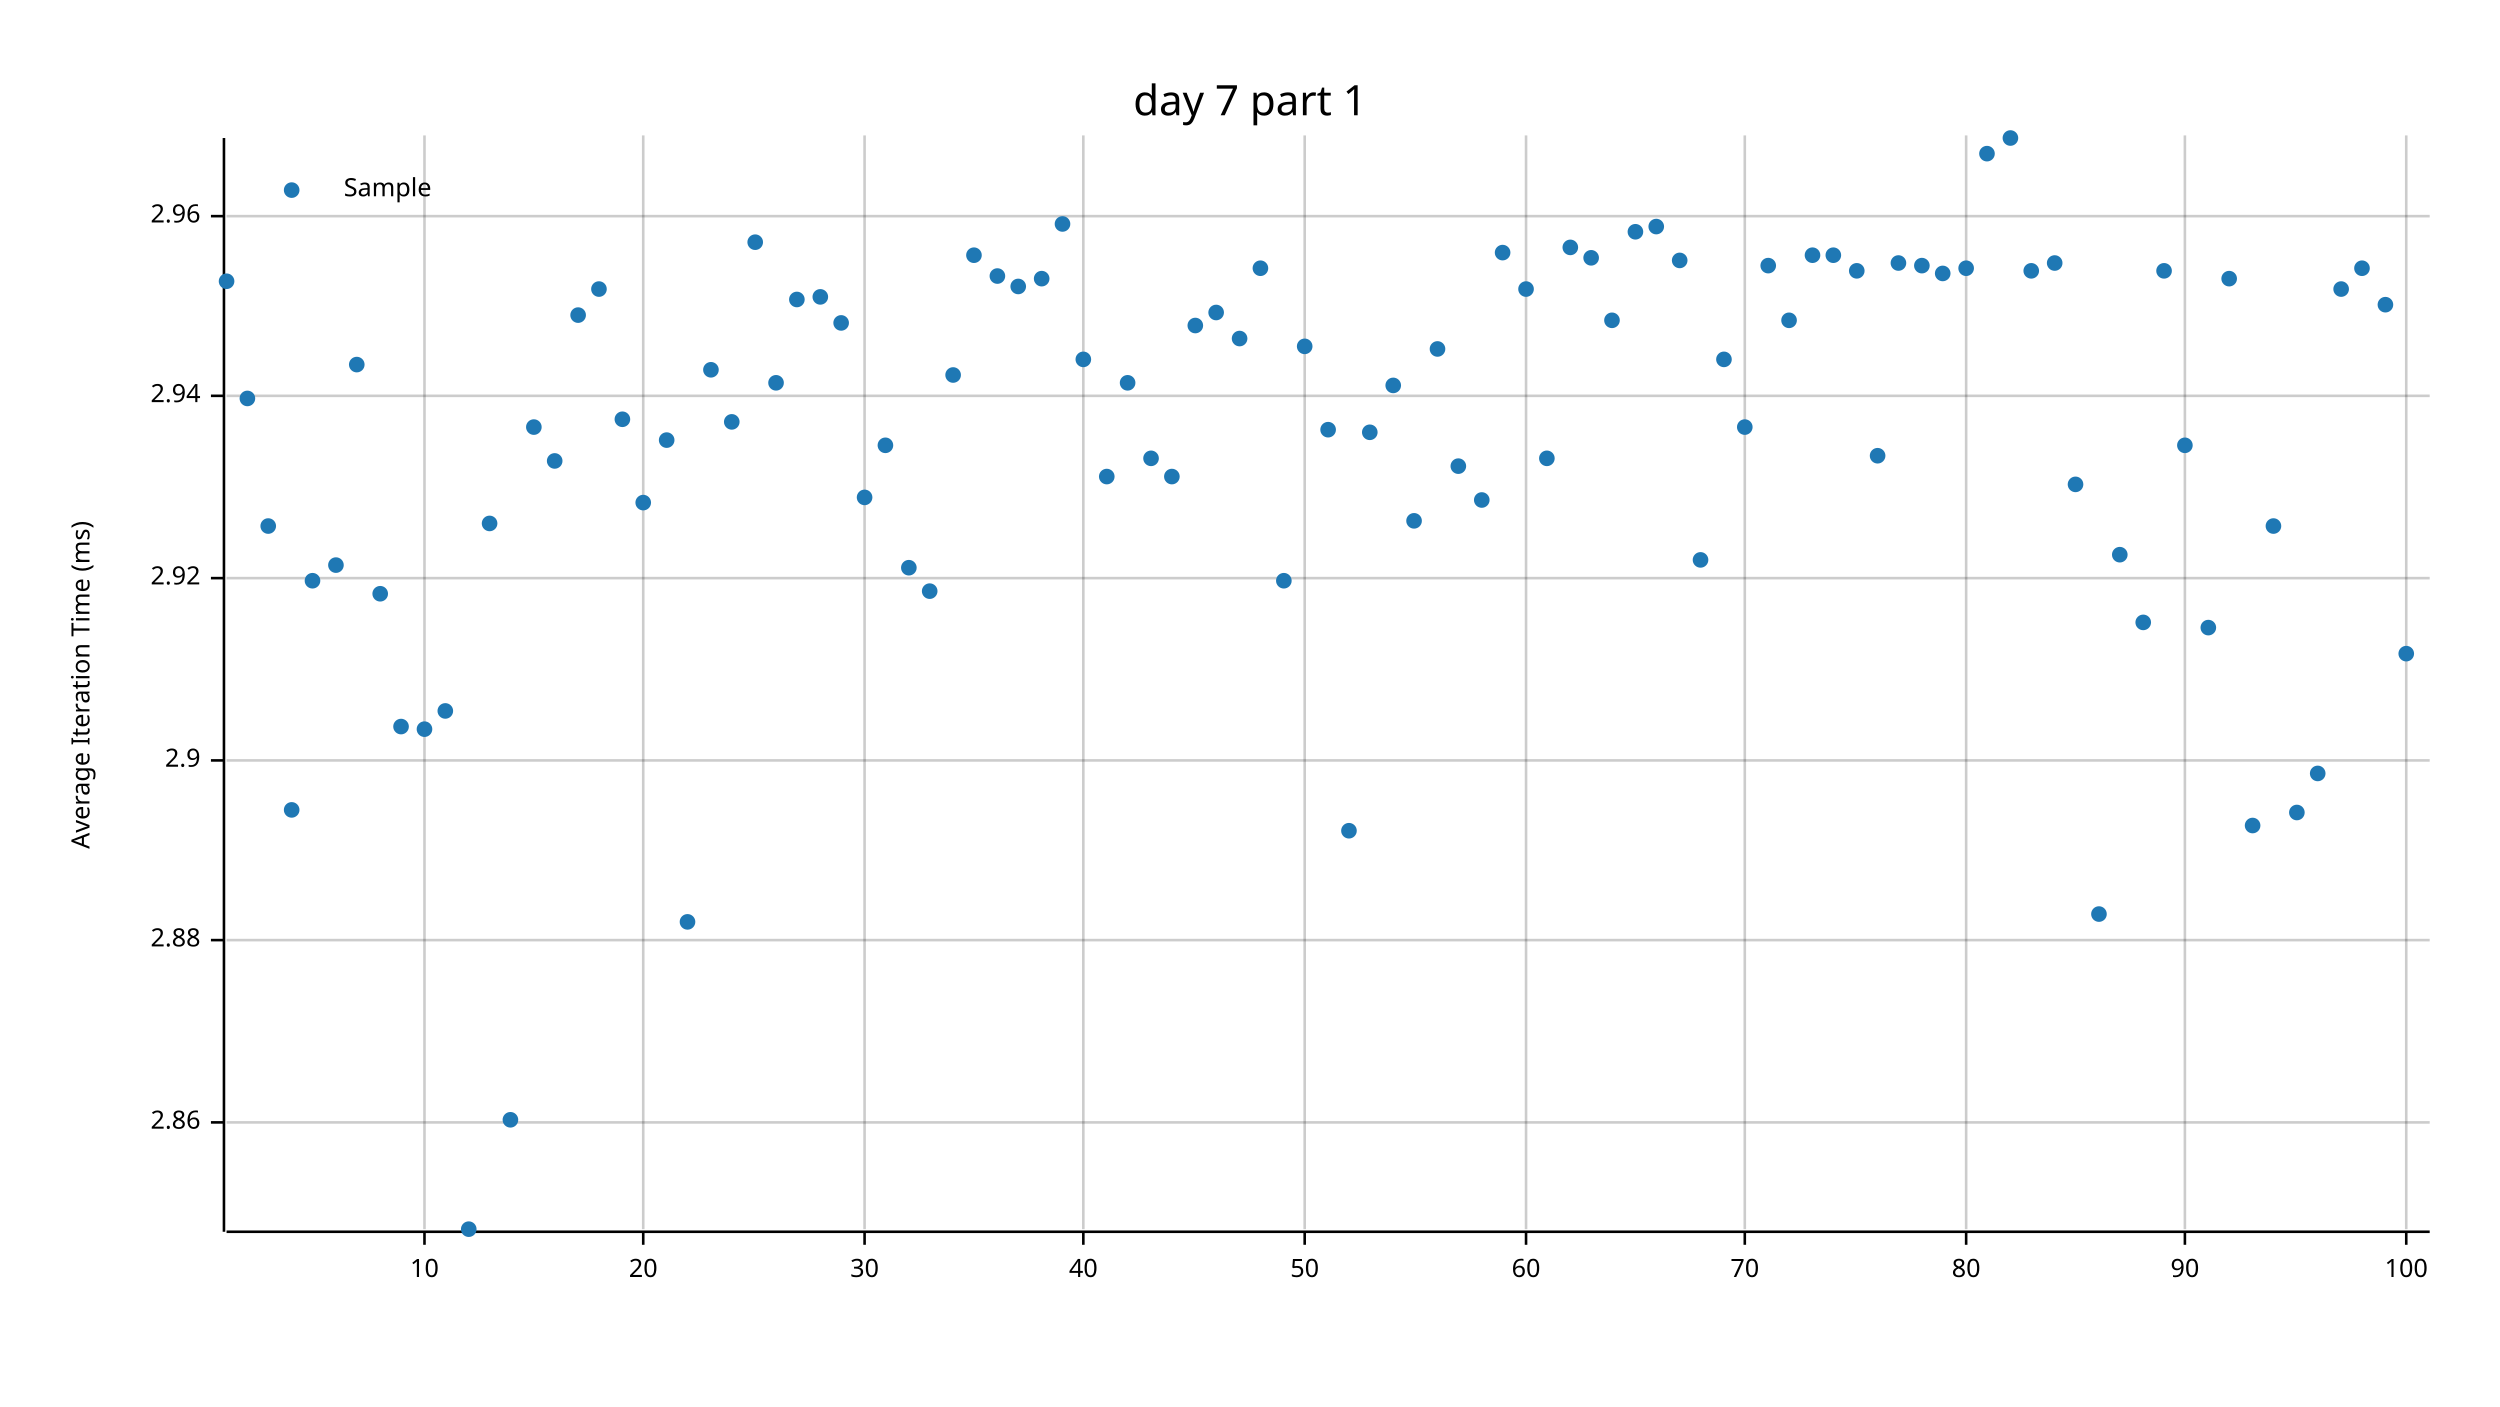
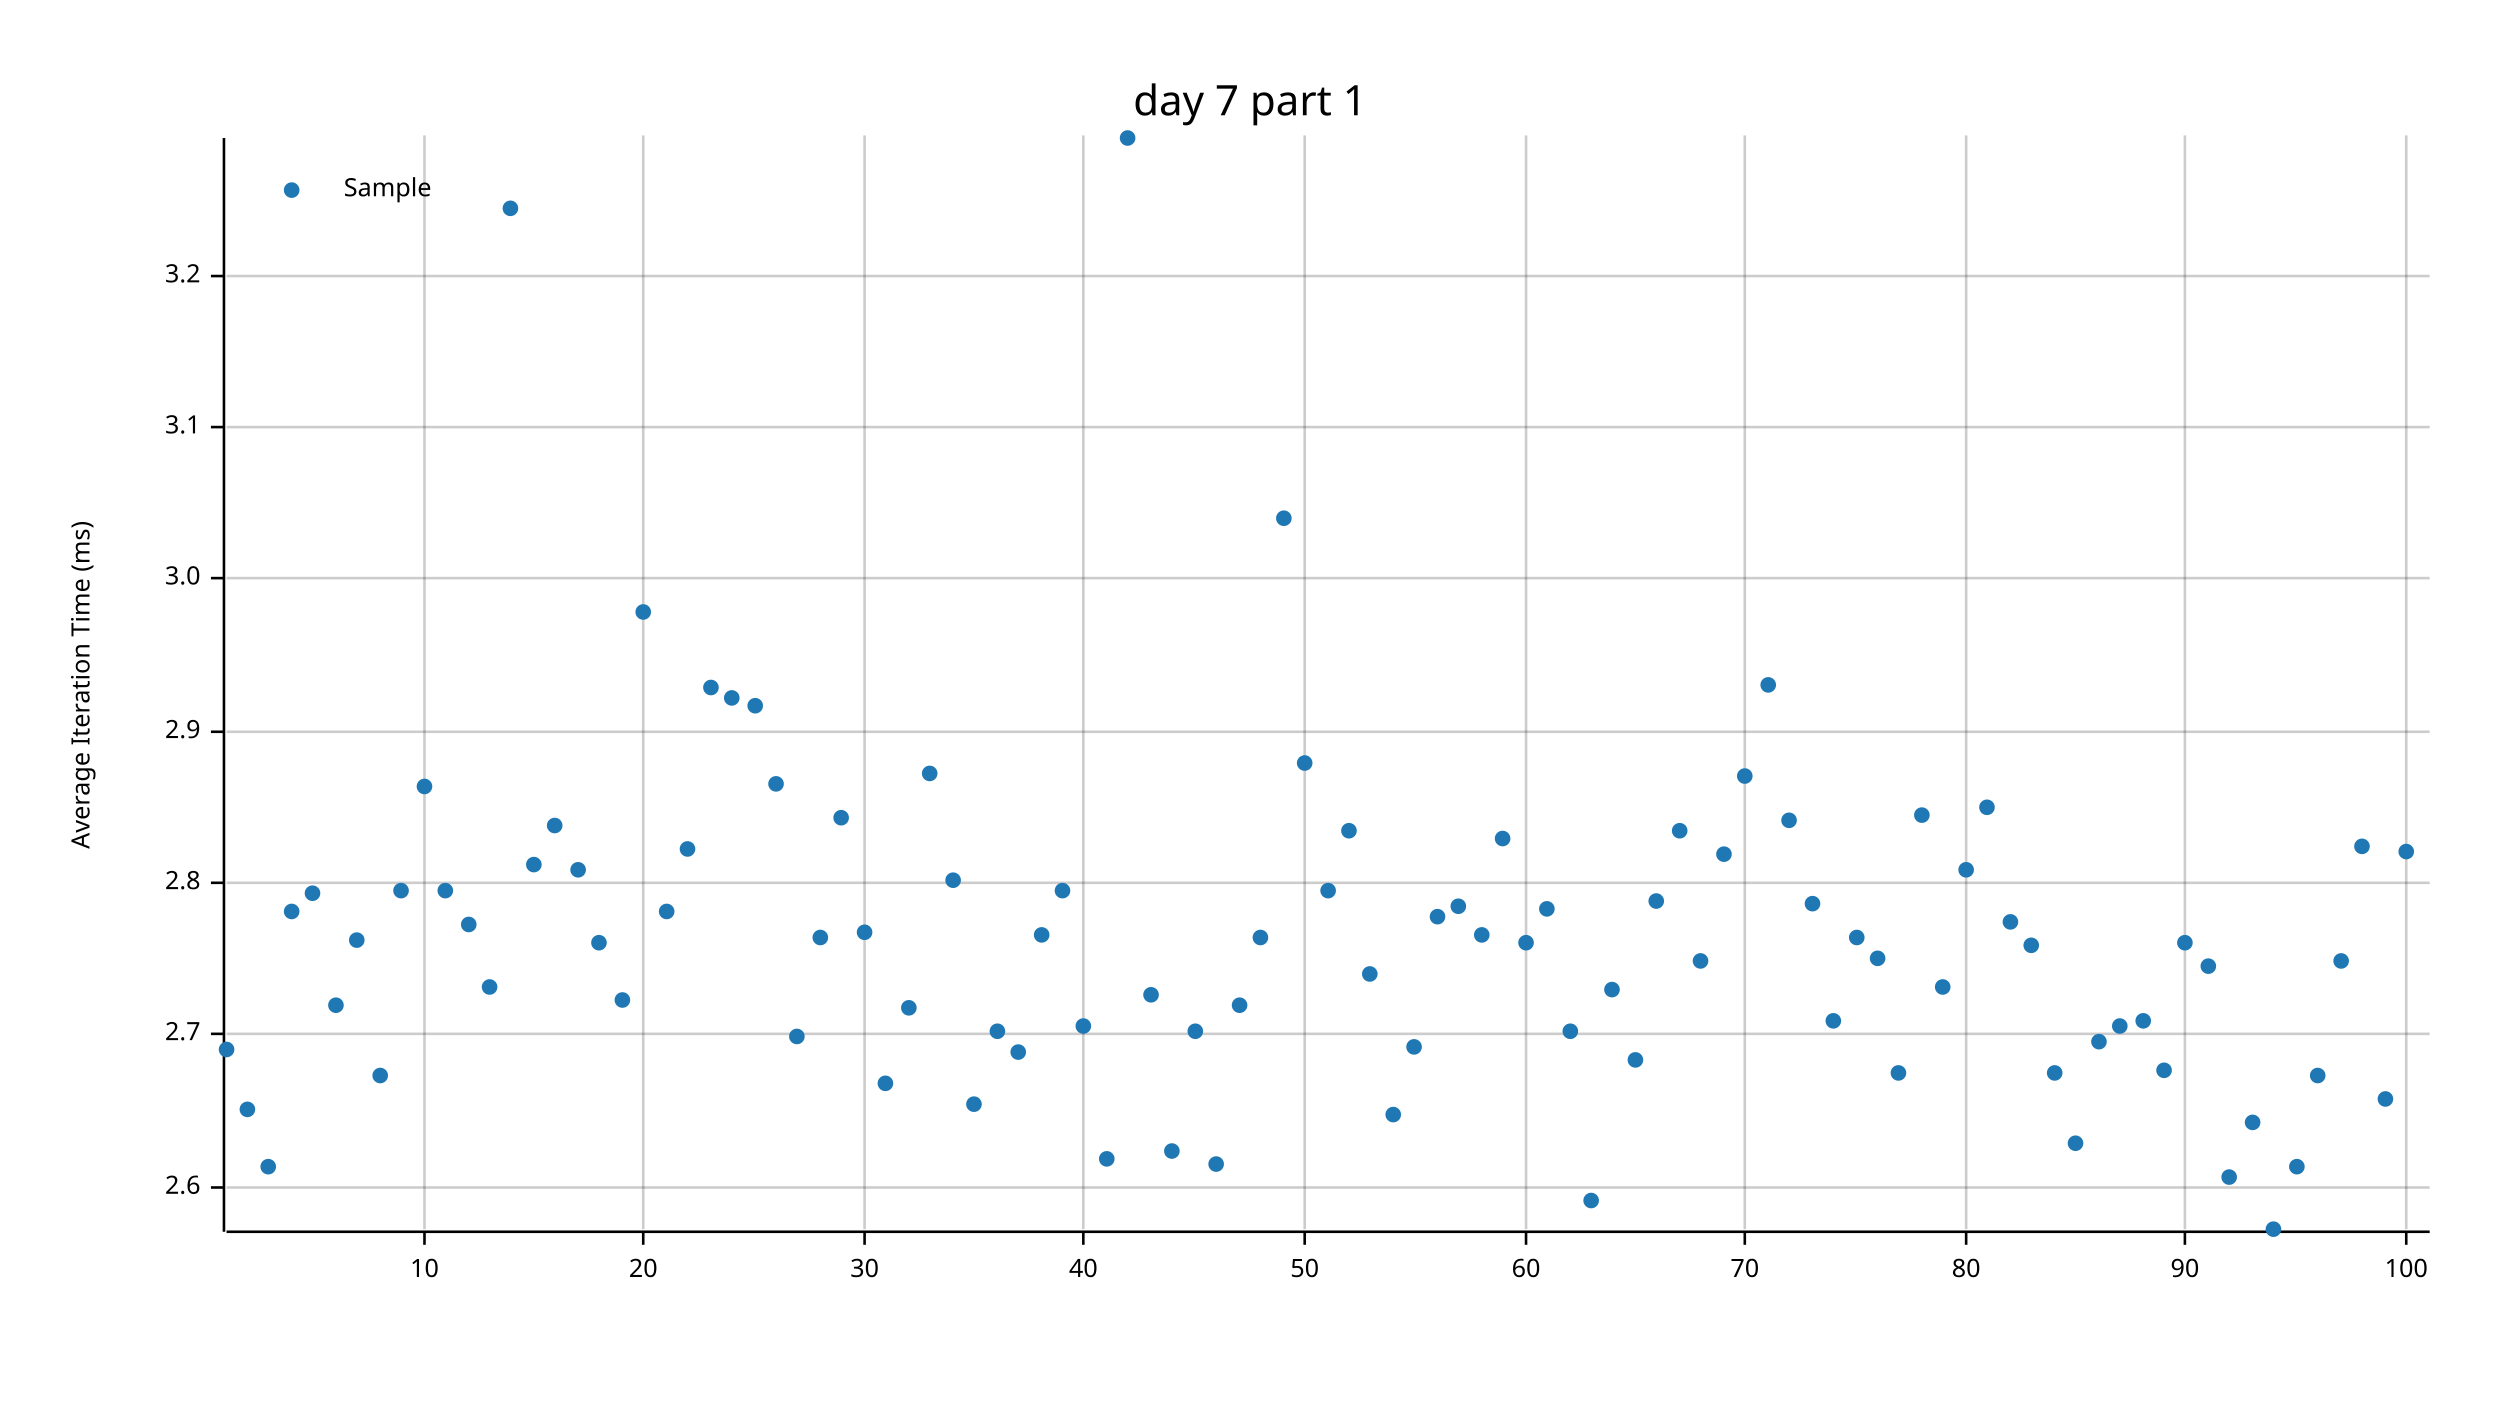
<svg xmlns="http://www.w3.org/2000/svg" width="960" height="540" viewBox="0 0 960 540">
  <text x="480" y="32" dy="0.76em" text-anchor="middle" font-family="sans-serif" font-size="16.129" opacity="1" fill="#000000">
day 7 part 1
</text>
  <text x="27" y="263" dy="0.76em" text-anchor="middle" font-family="sans-serif" font-size="9.677" opacity="1" fill="#000000" transform="rotate(270, 27, 263)">
Average Iteration Time (ms)
</text>
  <line opacity="0.2" stroke="#000000" stroke-width="1" x1="163" y1="472" x2="163" y2="52" />
  <line opacity="0.2" stroke="#000000" stroke-width="1" x1="247" y1="472" x2="247" y2="52" />
  <line opacity="0.2" stroke="#000000" stroke-width="1" x1="332" y1="472" x2="332" y2="52" />
  <line opacity="0.2" stroke="#000000" stroke-width="1" x1="416" y1="472" x2="416" y2="52" />
  <line opacity="0.2" stroke="#000000" stroke-width="1" x1="501" y1="472" x2="501" y2="52" />
  <line opacity="0.2" stroke="#000000" stroke-width="1" x1="586" y1="472" x2="586" y2="52" />
  <line opacity="0.2" stroke="#000000" stroke-width="1" x1="670" y1="472" x2="670" y2="52" />
  <line opacity="0.2" stroke="#000000" stroke-width="1" x1="755" y1="472" x2="755" y2="52" />
  <line opacity="0.2" stroke="#000000" stroke-width="1" x1="839" y1="472" x2="839" y2="52" />
  <line opacity="0.2" stroke="#000000" stroke-width="1" x1="924" y1="472" x2="924" y2="52" />
-   <line opacity="0.2" stroke="#000000" stroke-width="1" x1="87" y1="431" x2="933" y2="431" />
-   <line opacity="0.2" stroke="#000000" stroke-width="1" x1="87" y1="361" x2="933" y2="361" />
-   <line opacity="0.2" stroke="#000000" stroke-width="1" x1="87" y1="292" x2="933" y2="292" />
+   <line opacity="0.2" stroke="#000000" stroke-width="1" x1="87" y1="456" x2="933" y2="456" />
+   <line opacity="0.2" stroke="#000000" stroke-width="1" x1="87" y1="397" x2="933" y2="397" />
+   <line opacity="0.2" stroke="#000000" stroke-width="1" x1="87" y1="339" x2="933" y2="339" />
+   <line opacity="0.2" stroke="#000000" stroke-width="1" x1="87" y1="281" x2="933" y2="281" />
  <line opacity="0.2" stroke="#000000" stroke-width="1" x1="87" y1="222" x2="933" y2="222" />
-   <line opacity="0.2" stroke="#000000" stroke-width="1" x1="87" y1="152" x2="933" y2="152" />
-   <line opacity="0.2" stroke="#000000" stroke-width="1" x1="87" y1="83" x2="933" y2="83" />
+   <line opacity="0.2" stroke="#000000" stroke-width="1" x1="87" y1="164" x2="933" y2="164" />
+   <line opacity="0.2" stroke="#000000" stroke-width="1" x1="87" y1="106" x2="933" y2="106" />
  <polyline fill="none" opacity="1" stroke="#000000" stroke-width="1" points="86,53 86,473 " />
-   <text x="77" y="431" dy="0.5ex" text-anchor="end" font-family="sans-serif" font-size="9.677" opacity="1" fill="#000000">
- 2.86
+   <text x="77" y="456" dy="0.5ex" text-anchor="end" font-family="sans-serif" font-size="9.677" opacity="1" fill="#000000">
+ 2.6
</text>
-   <polyline fill="none" opacity="1" stroke="#000000" stroke-width="1" points="81,431 86,431 " />
-   <text x="77" y="361" dy="0.5ex" text-anchor="end" font-family="sans-serif" font-size="9.677" opacity="1" fill="#000000">
- 2.88
+   <polyline fill="none" opacity="1" stroke="#000000" stroke-width="1" points="81,456 86,456 " />
+   <text x="77" y="397" dy="0.5ex" text-anchor="end" font-family="sans-serif" font-size="9.677" opacity="1" fill="#000000">
+ 2.7
</text>
-   <polyline fill="none" opacity="1" stroke="#000000" stroke-width="1" points="81,361 86,361 " />
-   <text x="77" y="292" dy="0.5ex" text-anchor="end" font-family="sans-serif" font-size="9.677" opacity="1" fill="#000000">
+   <polyline fill="none" opacity="1" stroke="#000000" stroke-width="1" points="81,397 86,397 " />
+   <text x="77" y="339" dy="0.5ex" text-anchor="end" font-family="sans-serif" font-size="9.677" opacity="1" fill="#000000">
+ 2.8
+ </text>
+   <polyline fill="none" opacity="1" stroke="#000000" stroke-width="1" points="81,339 86,339 " />
+   <text x="77" y="281" dy="0.5ex" text-anchor="end" font-family="sans-serif" font-size="9.677" opacity="1" fill="#000000">
2.9
</text>
-   <polyline fill="none" opacity="1" stroke="#000000" stroke-width="1" points="81,292 86,292 " />
+   <polyline fill="none" opacity="1" stroke="#000000" stroke-width="1" points="81,281 86,281 " />
  <text x="77" y="222" dy="0.5ex" text-anchor="end" font-family="sans-serif" font-size="9.677" opacity="1" fill="#000000">
- 2.92
+ 3.0
</text>
  <polyline fill="none" opacity="1" stroke="#000000" stroke-width="1" points="81,222 86,222 " />
-   <text x="77" y="152" dy="0.5ex" text-anchor="end" font-family="sans-serif" font-size="9.677" opacity="1" fill="#000000">
- 2.94
+   <text x="77" y="164" dy="0.5ex" text-anchor="end" font-family="sans-serif" font-size="9.677" opacity="1" fill="#000000">
+ 3.1
</text>
-   <polyline fill="none" opacity="1" stroke="#000000" stroke-width="1" points="81,152 86,152 " />
-   <text x="77" y="83" dy="0.5ex" text-anchor="end" font-family="sans-serif" font-size="9.677" opacity="1" fill="#000000">
- 2.96
+   <polyline fill="none" opacity="1" stroke="#000000" stroke-width="1" points="81,164 86,164 " />
+   <text x="77" y="106" dy="0.5ex" text-anchor="end" font-family="sans-serif" font-size="9.677" opacity="1" fill="#000000">
+ 3.2
</text>
-   <polyline fill="none" opacity="1" stroke="#000000" stroke-width="1" points="81,83 86,83 " />
+   <polyline fill="none" opacity="1" stroke="#000000" stroke-width="1" points="81,106 86,106 " />
  <polyline fill="none" opacity="1" stroke="#000000" stroke-width="1" points="87,473 933,473 " />
  <text x="163" y="483" dy="0.76em" text-anchor="middle" font-family="sans-serif" font-size="9.677" opacity="1" fill="#000000">
10
</text>
  <polyline fill="none" opacity="1" stroke="#000000" stroke-width="1" points="163,473 163,478 " />
  <text x="247" y="483" dy="0.76em" text-anchor="middle" font-family="sans-serif" font-size="9.677" opacity="1" fill="#000000">
20
</text>
  <polyline fill="none" opacity="1" stroke="#000000" stroke-width="1" points="247,473 247,478 " />
  <text x="332" y="483" dy="0.76em" text-anchor="middle" font-family="sans-serif" font-size="9.677" opacity="1" fill="#000000">
30
</text>
  <polyline fill="none" opacity="1" stroke="#000000" stroke-width="1" points="332,473 332,478 " />
  <text x="416" y="483" dy="0.76em" text-anchor="middle" font-family="sans-serif" font-size="9.677" opacity="1" fill="#000000">
40
</text>
  <polyline fill="none" opacity="1" stroke="#000000" stroke-width="1" points="416,473 416,478 " />
  <text x="501" y="483" dy="0.76em" text-anchor="middle" font-family="sans-serif" font-size="9.677" opacity="1" fill="#000000">
50
</text>
  <polyline fill="none" opacity="1" stroke="#000000" stroke-width="1" points="501,473 501,478 " />
  <text x="586" y="483" dy="0.76em" text-anchor="middle" font-family="sans-serif" font-size="9.677" opacity="1" fill="#000000">
60
</text>
  <polyline fill="none" opacity="1" stroke="#000000" stroke-width="1" points="586,473 586,478 " />
  <text x="670" y="483" dy="0.76em" text-anchor="middle" font-family="sans-serif" font-size="9.677" opacity="1" fill="#000000">
70
</text>
  <polyline fill="none" opacity="1" stroke="#000000" stroke-width="1" points="670,473 670,478 " />
  <text x="755" y="483" dy="0.76em" text-anchor="middle" font-family="sans-serif" font-size="9.677" opacity="1" fill="#000000">
80
</text>
  <polyline fill="none" opacity="1" stroke="#000000" stroke-width="1" points="755,473 755,478 " />
  <text x="839" y="483" dy="0.76em" text-anchor="middle" font-family="sans-serif" font-size="9.677" opacity="1" fill="#000000">
90
</text>
  <polyline fill="none" opacity="1" stroke="#000000" stroke-width="1" points="839,473 839,478 " />
  <text x="924" y="483" dy="0.76em" text-anchor="middle" font-family="sans-serif" font-size="9.677" opacity="1" fill="#000000">
100
</text>
  <polyline fill="none" opacity="1" stroke="#000000" stroke-width="1" points="924,473 924,478 " />
-   <circle cx="87" cy="108" r="3" opacity="1" fill="#1F78B4" stroke="none" />
-   <circle cx="95" cy="153" r="3" opacity="1" fill="#1F78B4" stroke="none" />
-   <circle cx="103" cy="202" r="3" opacity="1" fill="#1F78B4" stroke="none" />
-   <circle cx="112" cy="311" r="3" opacity="1" fill="#1F78B4" stroke="none" />
-   <circle cx="120" cy="223" r="3" opacity="1" fill="#1F78B4" stroke="none" />
-   <circle cx="129" cy="217" r="3" opacity="1" fill="#1F78B4" stroke="none" />
-   <circle cx="137" cy="140" r="3" opacity="1" fill="#1F78B4" stroke="none" />
-   <circle cx="146" cy="228" r="3" opacity="1" fill="#1F78B4" stroke="none" />
-   <circle cx="154" cy="279" r="3" opacity="1" fill="#1F78B4" stroke="none" />
-   <circle cx="163" cy="280" r="3" opacity="1" fill="#1F78B4" stroke="none" />
-   <circle cx="171" cy="273" r="3" opacity="1" fill="#1F78B4" stroke="none" />
-   <circle cx="180" cy="472" r="3" opacity="1" fill="#1F78B4" stroke="none" />
-   <circle cx="188" cy="201" r="3" opacity="1" fill="#1F78B4" stroke="none" />
-   <circle cx="196" cy="430" r="3" opacity="1" fill="#1F78B4" stroke="none" />
-   <circle cx="205" cy="164" r="3" opacity="1" fill="#1F78B4" stroke="none" />
-   <circle cx="213" cy="177" r="3" opacity="1" fill="#1F78B4" stroke="none" />
-   <circle cx="222" cy="121" r="3" opacity="1" fill="#1F78B4" stroke="none" />
-   <circle cx="230" cy="111" r="3" opacity="1" fill="#1F78B4" stroke="none" />
-   <circle cx="239" cy="161" r="3" opacity="1" fill="#1F78B4" stroke="none" />
-   <circle cx="247" cy="193" r="3" opacity="1" fill="#1F78B4" stroke="none" />
-   <circle cx="256" cy="169" r="3" opacity="1" fill="#1F78B4" stroke="none" />
-   <circle cx="264" cy="354" r="3" opacity="1" fill="#1F78B4" stroke="none" />
-   <circle cx="273" cy="142" r="3" opacity="1" fill="#1F78B4" stroke="none" />
-   <circle cx="281" cy="162" r="3" opacity="1" fill="#1F78B4" stroke="none" />
-   <circle cx="290" cy="93" r="3" opacity="1" fill="#1F78B4" stroke="none" />
-   <circle cx="298" cy="147" r="3" opacity="1" fill="#1F78B4" stroke="none" />
-   <circle cx="306" cy="115" r="3" opacity="1" fill="#1F78B4" stroke="none" />
-   <circle cx="315" cy="114" r="3" opacity="1" fill="#1F78B4" stroke="none" />
-   <circle cx="323" cy="124" r="3" opacity="1" fill="#1F78B4" stroke="none" />
-   <circle cx="332" cy="191" r="3" opacity="1" fill="#1F78B4" stroke="none" />
-   <circle cx="340" cy="171" r="3" opacity="1" fill="#1F78B4" stroke="none" />
-   <circle cx="349" cy="218" r="3" opacity="1" fill="#1F78B4" stroke="none" />
-   <circle cx="357" cy="227" r="3" opacity="1" fill="#1F78B4" stroke="none" />
-   <circle cx="366" cy="144" r="3" opacity="1" fill="#1F78B4" stroke="none" />
-   <circle cx="374" cy="98" r="3" opacity="1" fill="#1F78B4" stroke="none" />
-   <circle cx="383" cy="106" r="3" opacity="1" fill="#1F78B4" stroke="none" />
-   <circle cx="391" cy="110" r="3" opacity="1" fill="#1F78B4" stroke="none" />
-   <circle cx="400" cy="107" r="3" opacity="1" fill="#1F78B4" stroke="none" />
-   <circle cx="408" cy="86" r="3" opacity="1" fill="#1F78B4" stroke="none" />
-   <circle cx="416" cy="138" r="3" opacity="1" fill="#1F78B4" stroke="none" />
-   <circle cx="425" cy="183" r="3" opacity="1" fill="#1F78B4" stroke="none" />
-   <circle cx="433" cy="147" r="3" opacity="1" fill="#1F78B4" stroke="none" />
-   <circle cx="442" cy="176" r="3" opacity="1" fill="#1F78B4" stroke="none" />
-   <circle cx="450" cy="183" r="3" opacity="1" fill="#1F78B4" stroke="none" />
-   <circle cx="459" cy="125" r="3" opacity="1" fill="#1F78B4" stroke="none" />
-   <circle cx="467" cy="120" r="3" opacity="1" fill="#1F78B4" stroke="none" />
-   <circle cx="476" cy="130" r="3" opacity="1" fill="#1F78B4" stroke="none" />
-   <circle cx="484" cy="103" r="3" opacity="1" fill="#1F78B4" stroke="none" />
-   <circle cx="493" cy="223" r="3" opacity="1" fill="#1F78B4" stroke="none" />
-   <circle cx="501" cy="133" r="3" opacity="1" fill="#1F78B4" stroke="none" />
-   <circle cx="510" cy="165" r="3" opacity="1" fill="#1F78B4" stroke="none" />
+   <circle cx="87" cy="403" r="3" opacity="1" fill="#1F78B4" stroke="none" />
+   <circle cx="95" cy="426" r="3" opacity="1" fill="#1F78B4" stroke="none" />
+   <circle cx="103" cy="448" r="3" opacity="1" fill="#1F78B4" stroke="none" />
+   <circle cx="112" cy="350" r="3" opacity="1" fill="#1F78B4" stroke="none" />
+   <circle cx="120" cy="343" r="3" opacity="1" fill="#1F78B4" stroke="none" />
+   <circle cx="129" cy="386" r="3" opacity="1" fill="#1F78B4" stroke="none" />
+   <circle cx="137" cy="361" r="3" opacity="1" fill="#1F78B4" stroke="none" />
+   <circle cx="146" cy="413" r="3" opacity="1" fill="#1F78B4" stroke="none" />
+   <circle cx="154" cy="342" r="3" opacity="1" fill="#1F78B4" stroke="none" />
+   <circle cx="163" cy="302" r="3" opacity="1" fill="#1F78B4" stroke="none" />
+   <circle cx="171" cy="342" r="3" opacity="1" fill="#1F78B4" stroke="none" />
+   <circle cx="180" cy="355" r="3" opacity="1" fill="#1F78B4" stroke="none" />
+   <circle cx="188" cy="379" r="3" opacity="1" fill="#1F78B4" stroke="none" />
+   <circle cx="196" cy="80" r="3" opacity="1" fill="#1F78B4" stroke="none" />
+   <circle cx="205" cy="332" r="3" opacity="1" fill="#1F78B4" stroke="none" />
+   <circle cx="213" cy="317" r="3" opacity="1" fill="#1F78B4" stroke="none" />
+   <circle cx="222" cy="334" r="3" opacity="1" fill="#1F78B4" stroke="none" />
+   <circle cx="230" cy="362" r="3" opacity="1" fill="#1F78B4" stroke="none" />
+   <circle cx="239" cy="384" r="3" opacity="1" fill="#1F78B4" stroke="none" />
+   <circle cx="247" cy="235" r="3" opacity="1" fill="#1F78B4" stroke="none" />
+   <circle cx="256" cy="350" r="3" opacity="1" fill="#1F78B4" stroke="none" />
+   <circle cx="264" cy="326" r="3" opacity="1" fill="#1F78B4" stroke="none" />
+   <circle cx="273" cy="264" r="3" opacity="1" fill="#1F78B4" stroke="none" />
+   <circle cx="281" cy="268" r="3" opacity="1" fill="#1F78B4" stroke="none" />
+   <circle cx="290" cy="271" r="3" opacity="1" fill="#1F78B4" stroke="none" />
+   <circle cx="298" cy="301" r="3" opacity="1" fill="#1F78B4" stroke="none" />
+   <circle cx="306" cy="398" r="3" opacity="1" fill="#1F78B4" stroke="none" />
+   <circle cx="315" cy="360" r="3" opacity="1" fill="#1F78B4" stroke="none" />
+   <circle cx="323" cy="314" r="3" opacity="1" fill="#1F78B4" stroke="none" />
+   <circle cx="332" cy="358" r="3" opacity="1" fill="#1F78B4" stroke="none" />
+   <circle cx="340" cy="416" r="3" opacity="1" fill="#1F78B4" stroke="none" />
+   <circle cx="349" cy="387" r="3" opacity="1" fill="#1F78B4" stroke="none" />
+   <circle cx="357" cy="297" r="3" opacity="1" fill="#1F78B4" stroke="none" />
+   <circle cx="366" cy="338" r="3" opacity="1" fill="#1F78B4" stroke="none" />
+   <circle cx="374" cy="424" r="3" opacity="1" fill="#1F78B4" stroke="none" />
+   <circle cx="383" cy="396" r="3" opacity="1" fill="#1F78B4" stroke="none" />
+   <circle cx="391" cy="404" r="3" opacity="1" fill="#1F78B4" stroke="none" />
+   <circle cx="400" cy="359" r="3" opacity="1" fill="#1F78B4" stroke="none" />
+   <circle cx="408" cy="342" r="3" opacity="1" fill="#1F78B4" stroke="none" />
+   <circle cx="416" cy="394" r="3" opacity="1" fill="#1F78B4" stroke="none" />
+   <circle cx="425" cy="445" r="3" opacity="1" fill="#1F78B4" stroke="none" />
+   <circle cx="433" cy="53" r="3" opacity="1" fill="#1F78B4" stroke="none" />
+   <circle cx="442" cy="382" r="3" opacity="1" fill="#1F78B4" stroke="none" />
+   <circle cx="450" cy="442" r="3" opacity="1" fill="#1F78B4" stroke="none" />
+   <circle cx="459" cy="396" r="3" opacity="1" fill="#1F78B4" stroke="none" />
+   <circle cx="467" cy="447" r="3" opacity="1" fill="#1F78B4" stroke="none" />
+   <circle cx="476" cy="386" r="3" opacity="1" fill="#1F78B4" stroke="none" />
+   <circle cx="484" cy="360" r="3" opacity="1" fill="#1F78B4" stroke="none" />
+   <circle cx="493" cy="199" r="3" opacity="1" fill="#1F78B4" stroke="none" />
+   <circle cx="501" cy="293" r="3" opacity="1" fill="#1F78B4" stroke="none" />
+   <circle cx="510" cy="342" r="3" opacity="1" fill="#1F78B4" stroke="none" />
  <circle cx="518" cy="319" r="3" opacity="1" fill="#1F78B4" stroke="none" />
-   <circle cx="526" cy="166" r="3" opacity="1" fill="#1F78B4" stroke="none" />
-   <circle cx="535" cy="148" r="3" opacity="1" fill="#1F78B4" stroke="none" />
-   <circle cx="543" cy="200" r="3" opacity="1" fill="#1F78B4" stroke="none" />
-   <circle cx="552" cy="134" r="3" opacity="1" fill="#1F78B4" stroke="none" />
-   <circle cx="560" cy="179" r="3" opacity="1" fill="#1F78B4" stroke="none" />
-   <circle cx="569" cy="192" r="3" opacity="1" fill="#1F78B4" stroke="none" />
-   <circle cx="577" cy="97" r="3" opacity="1" fill="#1F78B4" stroke="none" />
-   <circle cx="586" cy="111" r="3" opacity="1" fill="#1F78B4" stroke="none" />
-   <circle cx="594" cy="176" r="3" opacity="1" fill="#1F78B4" stroke="none" />
-   <circle cx="603" cy="95" r="3" opacity="1" fill="#1F78B4" stroke="none" />
-   <circle cx="611" cy="99" r="3" opacity="1" fill="#1F78B4" stroke="none" />
-   <circle cx="619" cy="123" r="3" opacity="1" fill="#1F78B4" stroke="none" />
-   <circle cx="628" cy="89" r="3" opacity="1" fill="#1F78B4" stroke="none" />
-   <circle cx="636" cy="87" r="3" opacity="1" fill="#1F78B4" stroke="none" />
-   <circle cx="645" cy="100" r="3" opacity="1" fill="#1F78B4" stroke="none" />
-   <circle cx="653" cy="215" r="3" opacity="1" fill="#1F78B4" stroke="none" />
-   <circle cx="662" cy="138" r="3" opacity="1" fill="#1F78B4" stroke="none" />
-   <circle cx="670" cy="164" r="3" opacity="1" fill="#1F78B4" stroke="none" />
-   <circle cx="679" cy="102" r="3" opacity="1" fill="#1F78B4" stroke="none" />
-   <circle cx="687" cy="123" r="3" opacity="1" fill="#1F78B4" stroke="none" />
-   <circle cx="696" cy="98" r="3" opacity="1" fill="#1F78B4" stroke="none" />
-   <circle cx="704" cy="98" r="3" opacity="1" fill="#1F78B4" stroke="none" />
-   <circle cx="713" cy="104" r="3" opacity="1" fill="#1F78B4" stroke="none" />
-   <circle cx="721" cy="175" r="3" opacity="1" fill="#1F78B4" stroke="none" />
-   <circle cx="729" cy="101" r="3" opacity="1" fill="#1F78B4" stroke="none" />
-   <circle cx="738" cy="102" r="3" opacity="1" fill="#1F78B4" stroke="none" />
-   <circle cx="746" cy="105" r="3" opacity="1" fill="#1F78B4" stroke="none" />
-   <circle cx="755" cy="103" r="3" opacity="1" fill="#1F78B4" stroke="none" />
-   <circle cx="763" cy="59" r="3" opacity="1" fill="#1F78B4" stroke="none" />
-   <circle cx="772" cy="53" r="3" opacity="1" fill="#1F78B4" stroke="none" />
-   <circle cx="780" cy="104" r="3" opacity="1" fill="#1F78B4" stroke="none" />
-   <circle cx="789" cy="101" r="3" opacity="1" fill="#1F78B4" stroke="none" />
-   <circle cx="797" cy="186" r="3" opacity="1" fill="#1F78B4" stroke="none" />
-   <circle cx="806" cy="351" r="3" opacity="1" fill="#1F78B4" stroke="none" />
-   <circle cx="814" cy="213" r="3" opacity="1" fill="#1F78B4" stroke="none" />
-   <circle cx="823" cy="239" r="3" opacity="1" fill="#1F78B4" stroke="none" />
-   <circle cx="831" cy="104" r="3" opacity="1" fill="#1F78B4" stroke="none" />
-   <circle cx="839" cy="171" r="3" opacity="1" fill="#1F78B4" stroke="none" />
-   <circle cx="848" cy="241" r="3" opacity="1" fill="#1F78B4" stroke="none" />
-   <circle cx="856" cy="107" r="3" opacity="1" fill="#1F78B4" stroke="none" />
-   <circle cx="865" cy="317" r="3" opacity="1" fill="#1F78B4" stroke="none" />
-   <circle cx="873" cy="202" r="3" opacity="1" fill="#1F78B4" stroke="none" />
-   <circle cx="882" cy="312" r="3" opacity="1" fill="#1F78B4" stroke="none" />
-   <circle cx="890" cy="297" r="3" opacity="1" fill="#1F78B4" stroke="none" />
-   <circle cx="899" cy="111" r="3" opacity="1" fill="#1F78B4" stroke="none" />
-   <circle cx="907" cy="103" r="3" opacity="1" fill="#1F78B4" stroke="none" />
-   <circle cx="916" cy="117" r="3" opacity="1" fill="#1F78B4" stroke="none" />
-   <circle cx="924" cy="251" r="3" opacity="1" fill="#1F78B4" stroke="none" />
+   <circle cx="526" cy="374" r="3" opacity="1" fill="#1F78B4" stroke="none" />
+   <circle cx="535" cy="428" r="3" opacity="1" fill="#1F78B4" stroke="none" />
+   <circle cx="543" cy="402" r="3" opacity="1" fill="#1F78B4" stroke="none" />
+   <circle cx="552" cy="352" r="3" opacity="1" fill="#1F78B4" stroke="none" />
+   <circle cx="560" cy="348" r="3" opacity="1" fill="#1F78B4" stroke="none" />
+   <circle cx="569" cy="359" r="3" opacity="1" fill="#1F78B4" stroke="none" />
+   <circle cx="577" cy="322" r="3" opacity="1" fill="#1F78B4" stroke="none" />
+   <circle cx="586" cy="362" r="3" opacity="1" fill="#1F78B4" stroke="none" />
+   <circle cx="594" cy="349" r="3" opacity="1" fill="#1F78B4" stroke="none" />
+   <circle cx="603" cy="396" r="3" opacity="1" fill="#1F78B4" stroke="none" />
+   <circle cx="611" cy="461" r="3" opacity="1" fill="#1F78B4" stroke="none" />
+   <circle cx="619" cy="380" r="3" opacity="1" fill="#1F78B4" stroke="none" />
+   <circle cx="628" cy="407" r="3" opacity="1" fill="#1F78B4" stroke="none" />
+   <circle cx="636" cy="346" r="3" opacity="1" fill="#1F78B4" stroke="none" />
+   <circle cx="645" cy="319" r="3" opacity="1" fill="#1F78B4" stroke="none" />
+   <circle cx="653" cy="369" r="3" opacity="1" fill="#1F78B4" stroke="none" />
+   <circle cx="662" cy="328" r="3" opacity="1" fill="#1F78B4" stroke="none" />
+   <circle cx="670" cy="298" r="3" opacity="1" fill="#1F78B4" stroke="none" />
+   <circle cx="679" cy="263" r="3" opacity="1" fill="#1F78B4" stroke="none" />
+   <circle cx="687" cy="315" r="3" opacity="1" fill="#1F78B4" stroke="none" />
+   <circle cx="696" cy="347" r="3" opacity="1" fill="#1F78B4" stroke="none" />
+   <circle cx="704" cy="392" r="3" opacity="1" fill="#1F78B4" stroke="none" />
+   <circle cx="713" cy="360" r="3" opacity="1" fill="#1F78B4" stroke="none" />
+   <circle cx="721" cy="368" r="3" opacity="1" fill="#1F78B4" stroke="none" />
+   <circle cx="729" cy="412" r="3" opacity="1" fill="#1F78B4" stroke="none" />
+   <circle cx="738" cy="313" r="3" opacity="1" fill="#1F78B4" stroke="none" />
+   <circle cx="746" cy="379" r="3" opacity="1" fill="#1F78B4" stroke="none" />
+   <circle cx="755" cy="334" r="3" opacity="1" fill="#1F78B4" stroke="none" />
+   <circle cx="763" cy="310" r="3" opacity="1" fill="#1F78B4" stroke="none" />
+   <circle cx="772" cy="354" r="3" opacity="1" fill="#1F78B4" stroke="none" />
+   <circle cx="780" cy="363" r="3" opacity="1" fill="#1F78B4" stroke="none" />
+   <circle cx="789" cy="412" r="3" opacity="1" fill="#1F78B4" stroke="none" />
+   <circle cx="797" cy="439" r="3" opacity="1" fill="#1F78B4" stroke="none" />
+   <circle cx="806" cy="400" r="3" opacity="1" fill="#1F78B4" stroke="none" />
+   <circle cx="814" cy="394" r="3" opacity="1" fill="#1F78B4" stroke="none" />
+   <circle cx="823" cy="392" r="3" opacity="1" fill="#1F78B4" stroke="none" />
+   <circle cx="831" cy="411" r="3" opacity="1" fill="#1F78B4" stroke="none" />
+   <circle cx="839" cy="362" r="3" opacity="1" fill="#1F78B4" stroke="none" />
+   <circle cx="848" cy="371" r="3" opacity="1" fill="#1F78B4" stroke="none" />
+   <circle cx="856" cy="452" r="3" opacity="1" fill="#1F78B4" stroke="none" />
+   <circle cx="865" cy="431" r="3" opacity="1" fill="#1F78B4" stroke="none" />
+   <circle cx="873" cy="472" r="3" opacity="1" fill="#1F78B4" stroke="none" />
+   <circle cx="882" cy="448" r="3" opacity="1" fill="#1F78B4" stroke="none" />
+   <circle cx="890" cy="413" r="3" opacity="1" fill="#1F78B4" stroke="none" />
+   <circle cx="899" cy="369" r="3" opacity="1" fill="#1F78B4" stroke="none" />
+   <circle cx="907" cy="325" r="3" opacity="1" fill="#1F78B4" stroke="none" />
+   <circle cx="916" cy="422" r="3" opacity="1" fill="#1F78B4" stroke="none" />
+   <circle cx="924" cy="327" r="3" opacity="1" fill="#1F78B4" stroke="none" />
  <text x="132" y="68" dy="0.76em" text-anchor="start" font-family="sans-serif" font-size="9.677" opacity="1" fill="#000000">
Sample
</text>
  <circle cx="112" cy="73" r="3" opacity="1" fill="#1F78B4" stroke="none" />
</svg>
